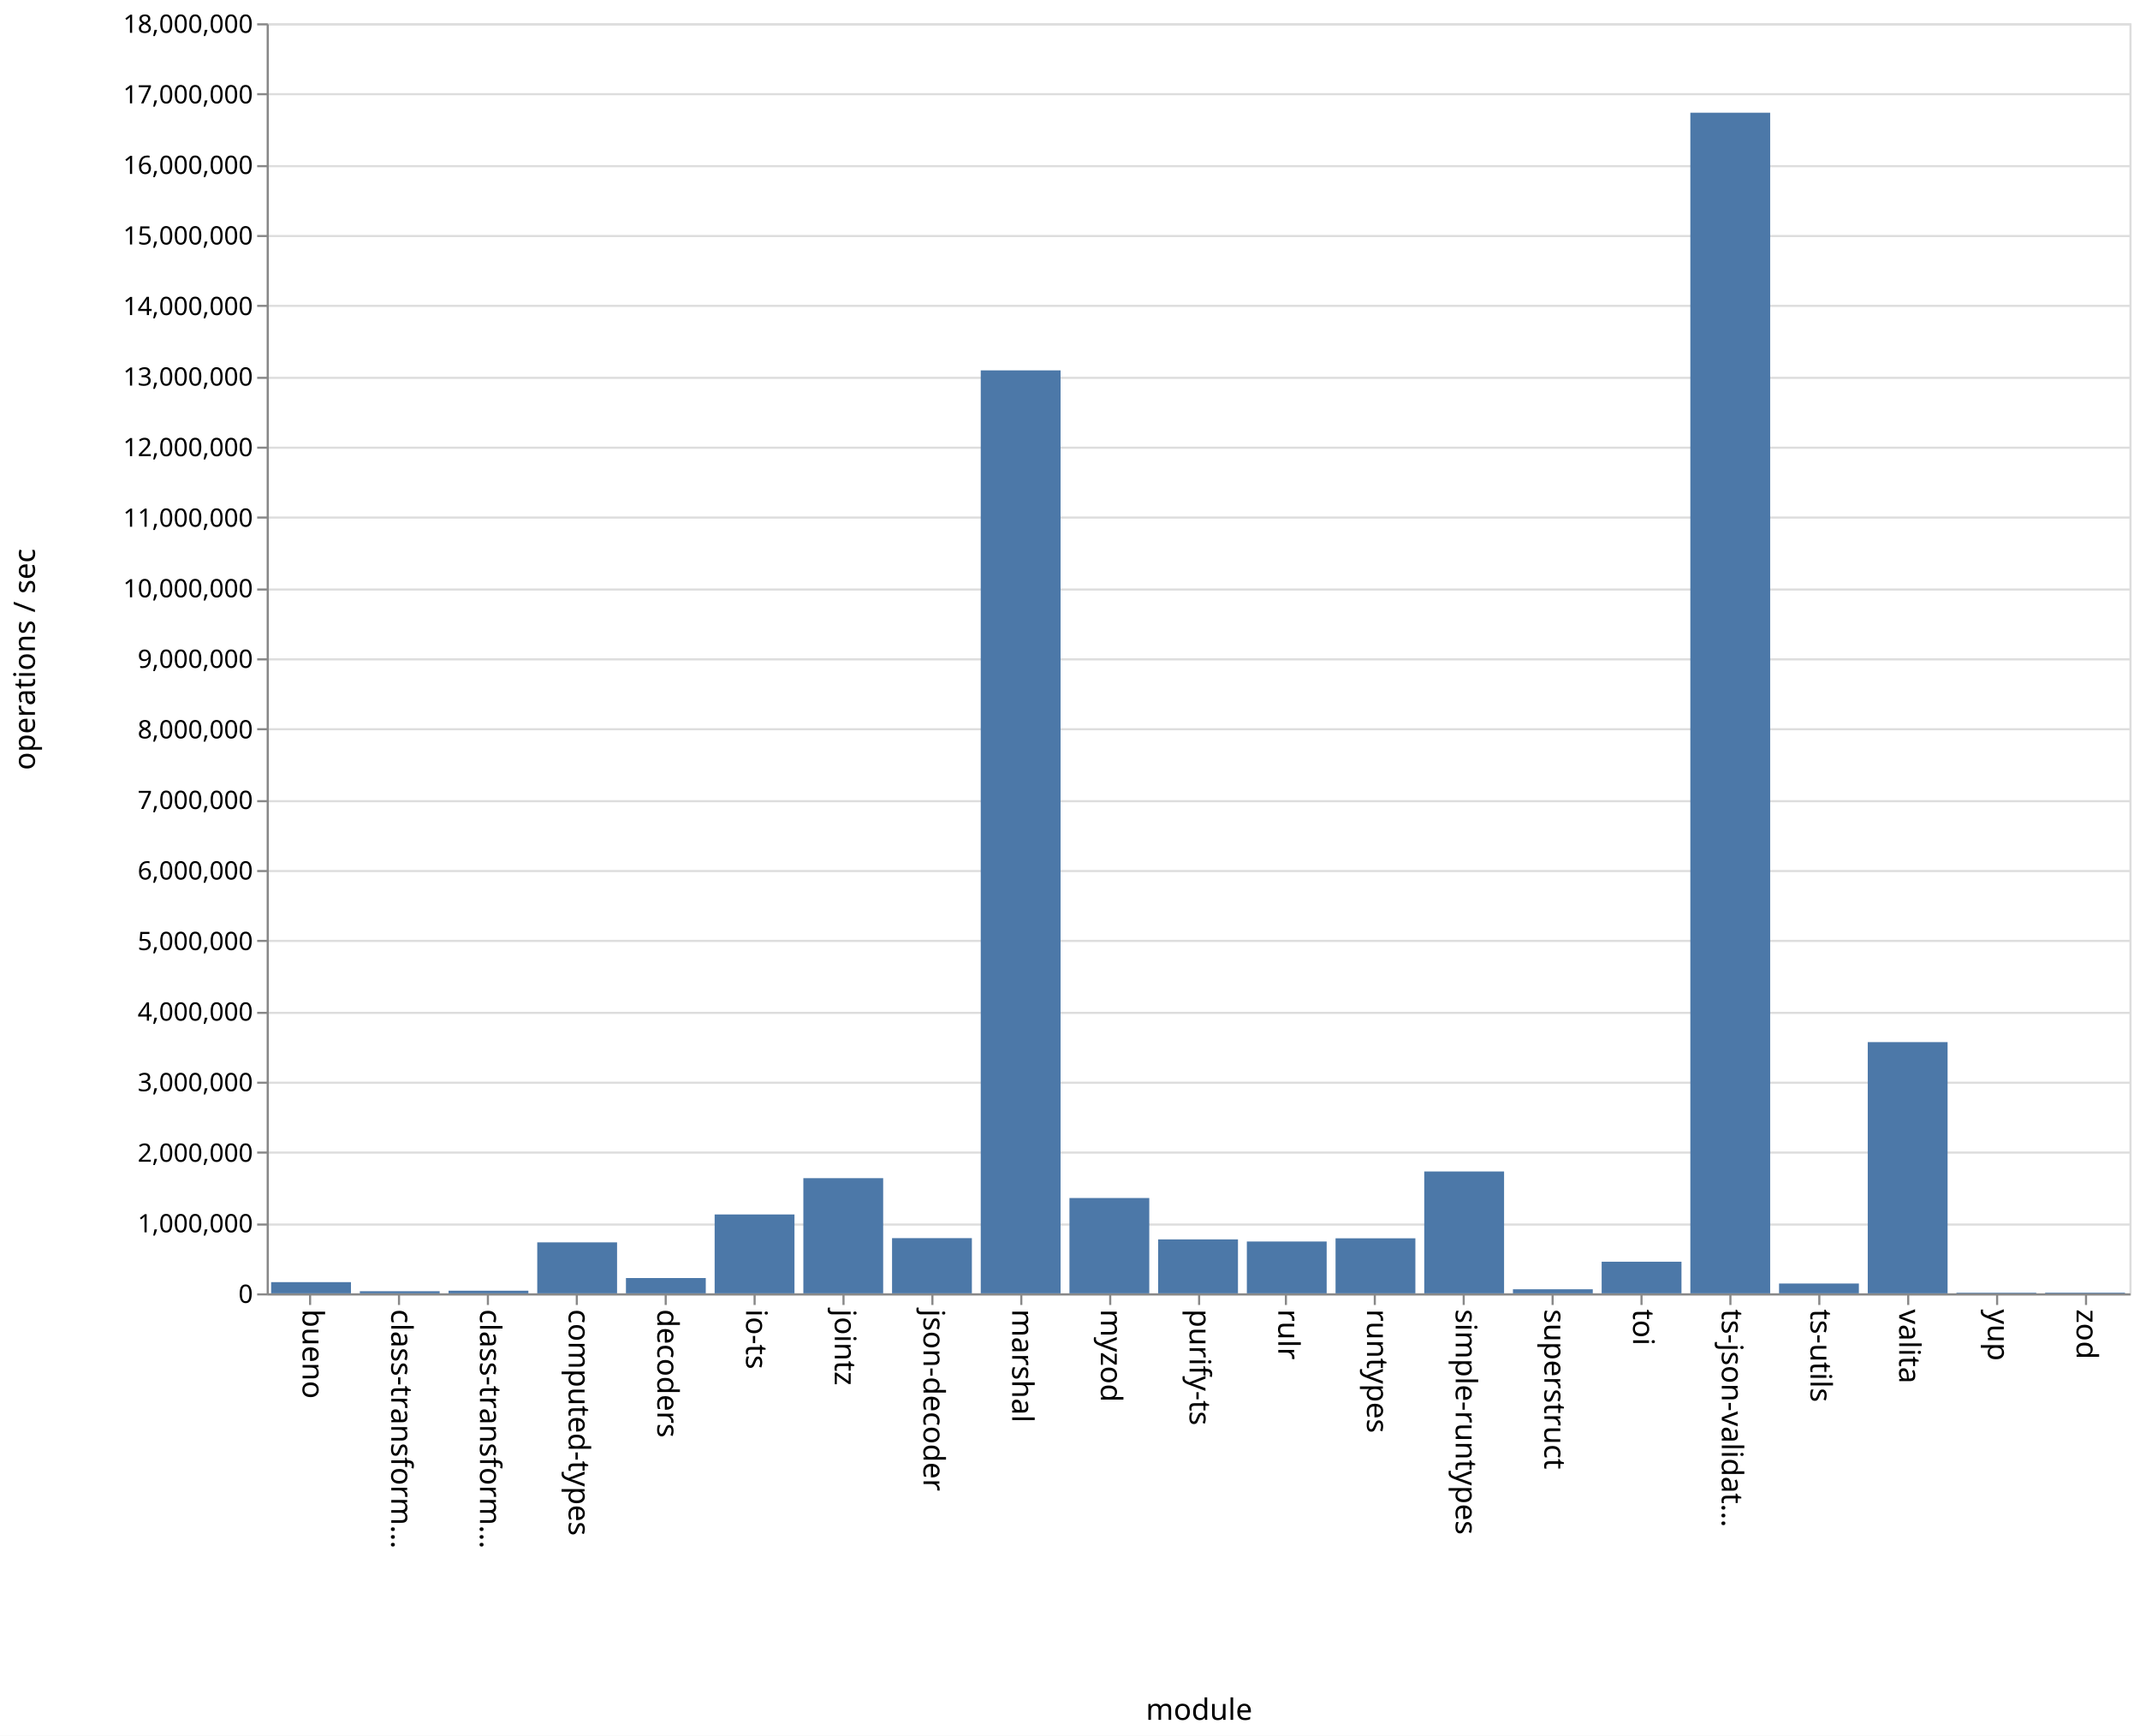
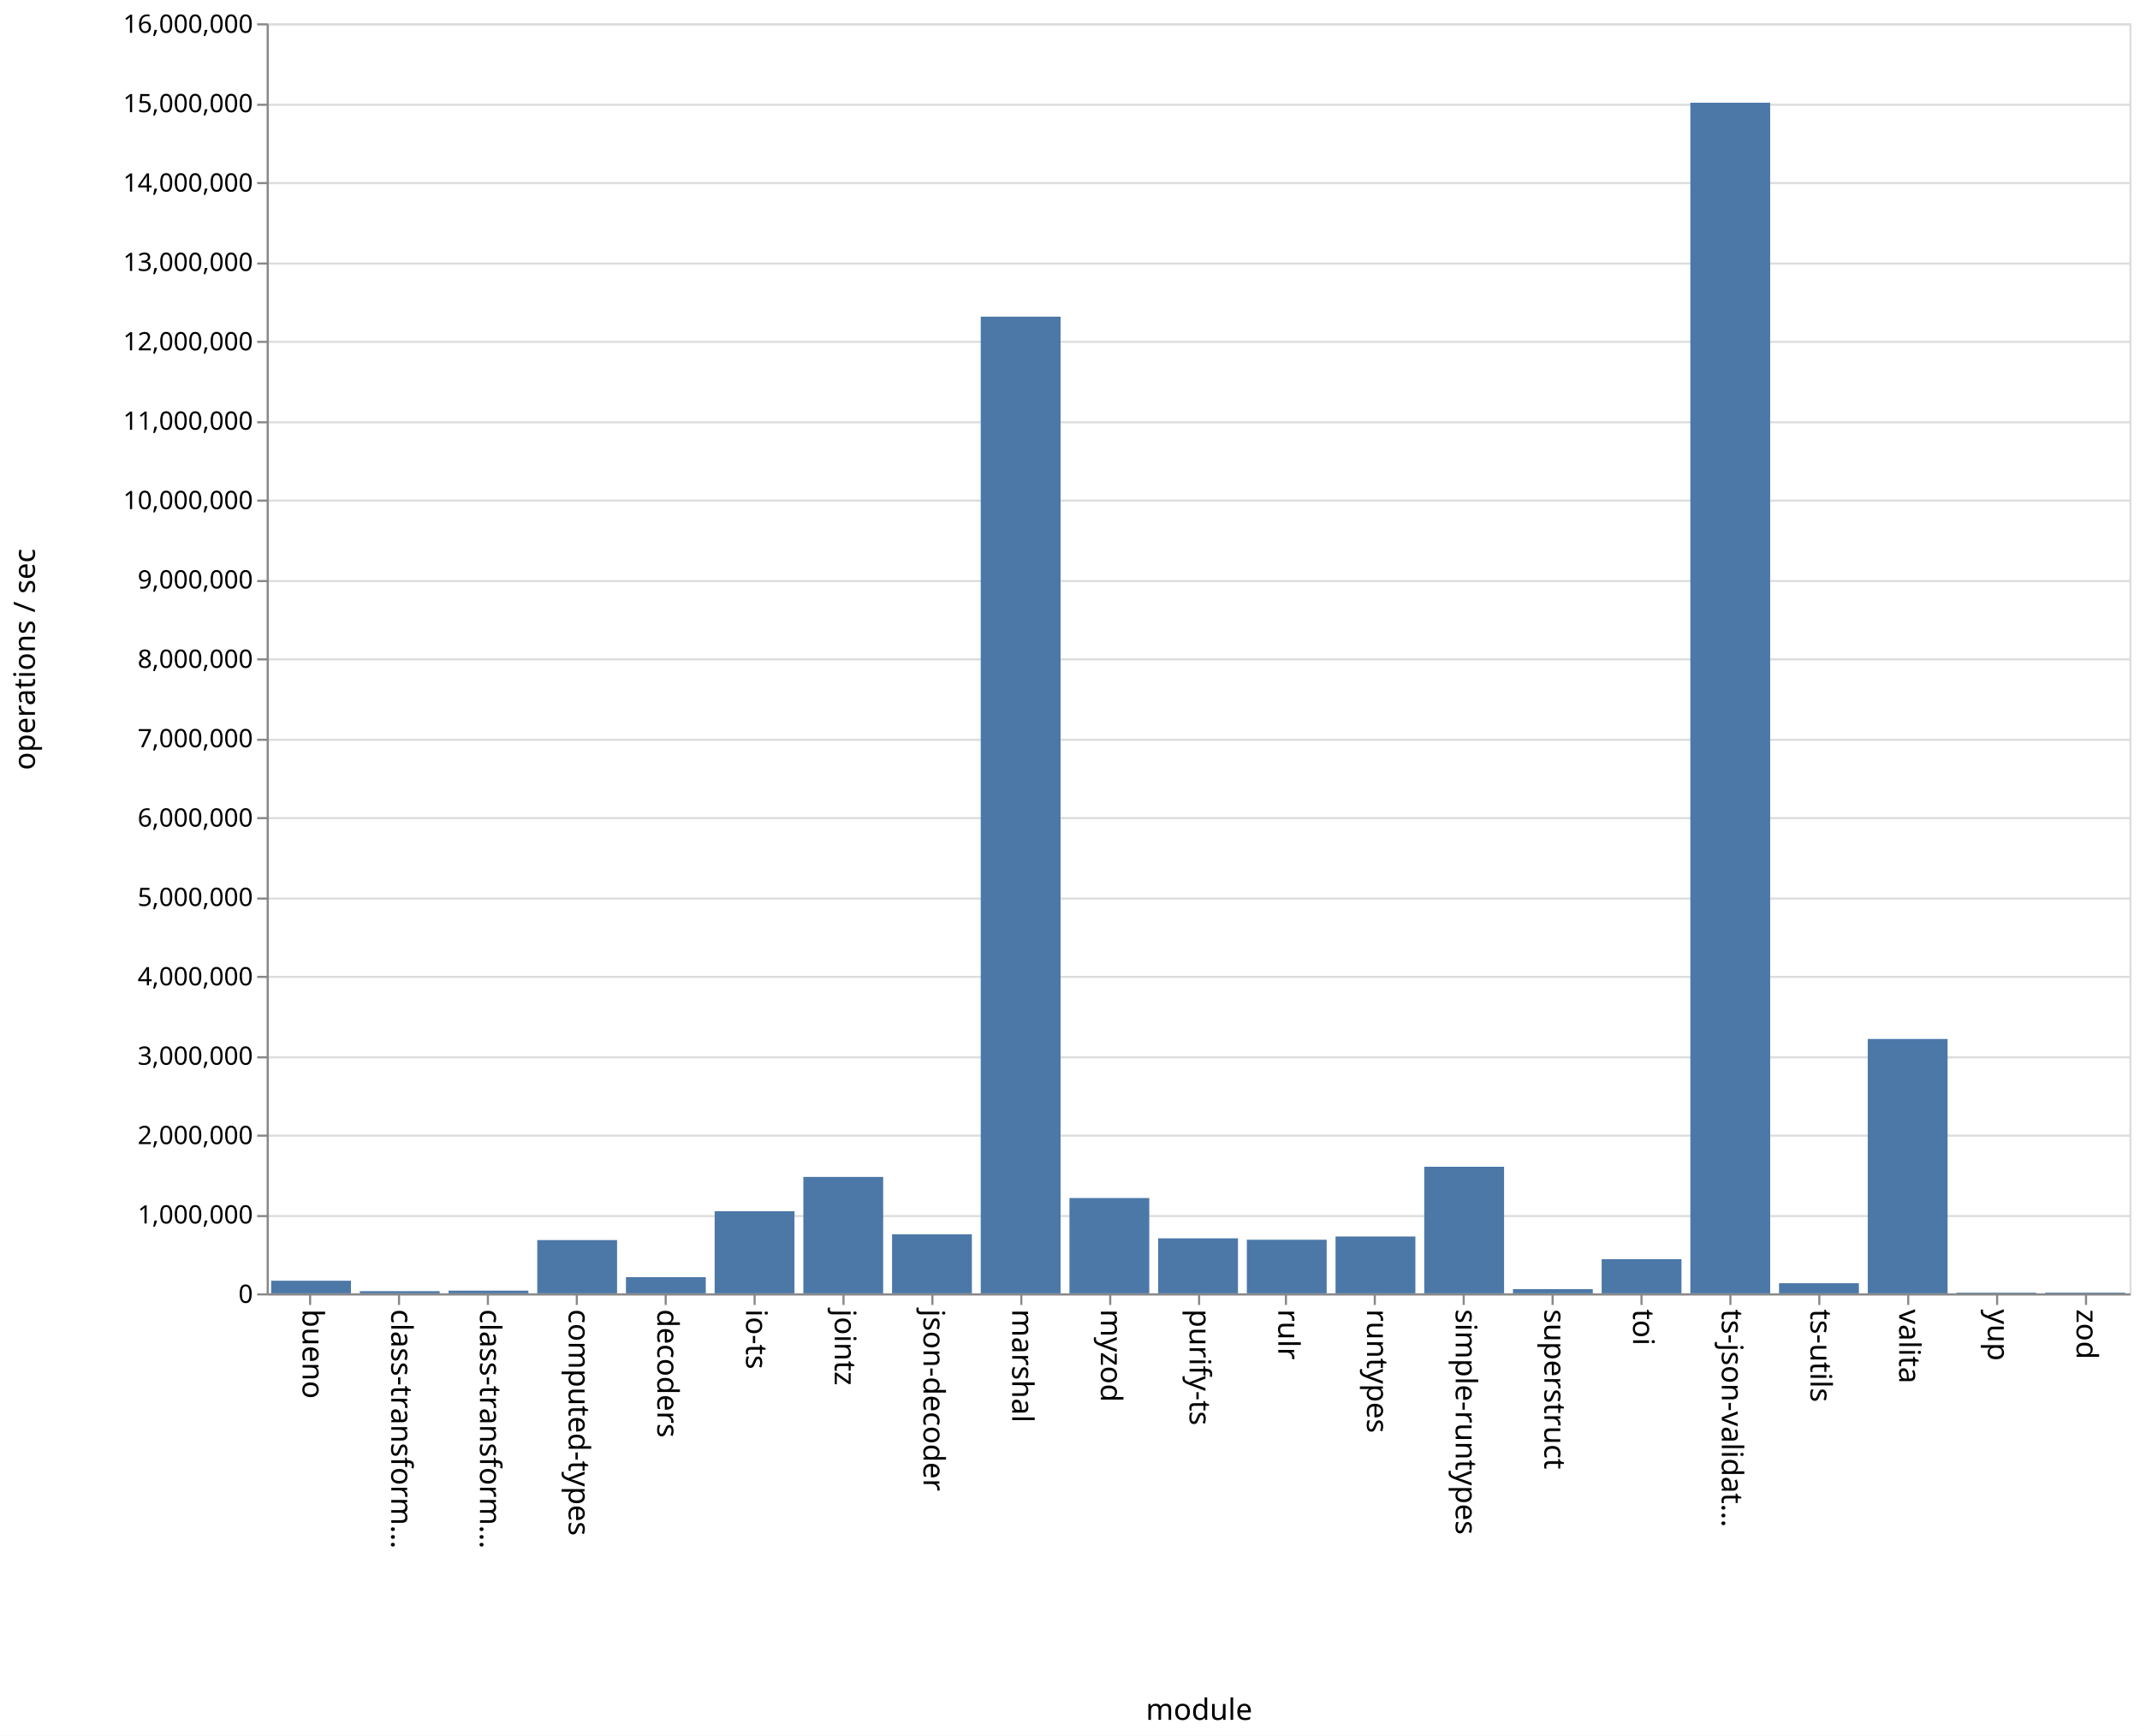
<svg xmlns="http://www.w3.org/2000/svg" class="marks" width="1011" height="820">
  <path fill="#fff" d="M0 0h1011v820H0z" />
  <g class="mark-group role-frame root" aria-roledescription="group mark container" fill="none" stroke-miterlimit="10">
    <path class="background" aria-hidden="true" d="M126.5 11.5h880v600h-880z" stroke="#ddd" />
-     <g class="mark-group role-axis" aria-roledescription="axis" aria-label="Y-axis for a linear scale with values from 0 to 18,000,000">
+     <g class="mark-group role-axis" aria-roledescription="axis" aria-label="Y-axis for a linear scale with values from 0 to 16,000,000">
      <path class="background" aria-hidden="true" d="M126.5 11.5z" pointer-events="none" />
      <g class="mark-rule role-axis-grid" pointer-events="none" stroke="#ddd">
-         <path d="M126.5 611.5h880M126.5 578.5h880M126.5 544.5h880M126.5 511.5h880M126.5 478.5h880M126.5 444.5h880M126.5 411.5h880M126.5 378.5h880M126.5 344.5h880M126.5 311.5h880M126.5 278.5h880M126.5 244.5h880M126.5 211.5h880M126.5 178.5h880M126.5 144.5h880M126.5 111.5h880M126.5 78.5h880M126.5 44.5h880M126.5 11.5h880" />
+         <path d="M126.5 611.5h880M126.5 574.5h880M126.5 536.5h880M126.5 499.5h880M126.5 461.5h880M126.5 424.5h880M126.5 386.5h880M126.5 349.5h880M126.5 311.5h880M126.5 274.5h880M126.5 236.5h880M126.5 199.5h880M126.5 161.5h880M126.5 124.5h880M126.5 86.5h880M126.5 49.5h880M126.5 11.5h880" />
      </g>
    </g>
    <g class="mark-group role-axis" aria-roledescription="axis" aria-label="X-axis titled 'module' for a discrete scale with 21 values: bueno, class-transformer-validator-async, class-transformer-validator-sync, computed-types, decoders, ending with zod">
      <path class="background" aria-hidden="true" d="M126.5 611.5z" pointer-events="none" />
      <g class="mark-rule role-axis-tick" pointer-events="none" stroke="#888">
        <path d="M146.5 611.5v5M188.5 611.5v5M230.5 611.5v5M272.5 611.5v5M314.5 611.5v5M356.5 611.5v5M398.5 611.5v5M440.5 611.5v5M482.5 611.5v5M524.5 611.5v5M566.5 611.5v5M607.5 611.5v5M649.5 611.5v5M691.5 611.5v5M733.5 611.5v5M775.5 611.5v5M817.5 611.5v5M859.5 611.5v5M901.5 611.5v5M943.5 611.5v5M985.5 611.5v5" />
      </g>
      <g class="mark-text role-axis-label" pointer-events="none" font-family="sans-serif" font-size="14" fill="#000">
        <text transform="rotate(90 -237.774 380.726)">bueno</text>
        <text transform="rotate(90 -216.821 401.679)">class-transform…</text>
        <text transform="rotate(90 -195.869 422.631)">class-transform…</text>
        <text transform="rotate(90 -174.917 443.583)">computed-types</text>
        <text transform="rotate(90 -153.964 464.536)">decoders</text>
        <text transform="rotate(90 -133.012 485.488)">io-ts</text>
        <text transform="rotate(90 -112.06 506.44)">jointz</text>
        <text transform="rotate(90 -91.107 527.393)">json-decoder</text>
        <text transform="rotate(90 -70.155 548.345)">marshal</text>
        <text transform="rotate(90 -49.202 569.298)">myzod</text>
        <text transform="rotate(90 -28.25 590.25)">purify-ts</text>
        <text transform="rotate(90 -7.298 611.202)">rulr</text>
        <text transform="rotate(90 13.655 632.155)">runtypes</text>
        <text transform="rotate(90 34.607 653.107)">simple-runtypes</text>
        <text transform="rotate(90 55.56 674.06)">superstruct</text>
        <text transform="rotate(90 76.512 695.012)">toi</text>
        <text transform="rotate(90 97.464 715.964)">ts-json-validat…</text>
        <text transform="rotate(90 118.417 736.917)">ts-utils</text>
        <text transform="rotate(90 139.369 757.869)">valita</text>
        <text transform="rotate(90 160.321 778.821)">yup</text>
        <text transform="rotate(90 181.274 799.774)">zod</text>
      </g>
      <path stroke="#888" d="M126.5 611.5h880" pointer-events="none" />
      <text text-anchor="middle" transform="translate(566.5 812.5)" font-family="sans-serif" font-size="14" fill="#000" pointer-events="none">module</text>
    </g>
-     <g class="mark-group role-axis" aria-roledescription="axis" aria-label="Y-axis titled 'operations / sec' for a linear scale with values from 0 to 18,000,000">
+     <g class="mark-group role-axis" aria-roledescription="axis" aria-label="Y-axis titled 'operations / sec' for a linear scale with values from 0 to 16,000,000">
      <path class="background" aria-hidden="true" d="M126.5 11.5z" pointer-events="none" />
      <g class="mark-rule role-axis-tick" pointer-events="none" stroke="#888">
-         <path d="M126.5 611.5h-5M126.5 578.5h-5M126.5 544.5h-5M126.5 511.5h-5M126.5 478.5h-5M126.5 444.5h-5M126.5 411.5h-5M126.5 378.5h-5M126.5 344.5h-5M126.5 311.5h-5M126.5 278.5h-5M126.5 244.5h-5M126.5 211.5h-5M126.5 178.5h-5M126.5 144.5h-5M126.5 111.5h-5M126.5 78.5h-5M126.5 44.5h-5M126.5 11.5h-5" />
+         <path d="M126.5 611.5h-5M126.5 574.5h-5M126.5 536.5h-5M126.5 499.5h-5M126.5 461.5h-5M126.5 424.5h-5M126.5 386.5h-5M126.5 349.5h-5M126.5 311.5h-5M126.5 274.5h-5M126.5 236.5h-5M126.5 199.5h-5M126.5 161.5h-5M126.5 124.5h-5M126.5 86.5h-5M126.5 49.5h-5M126.5 11.5h-5" />
      </g>
      <g class="mark-text role-axis-label" pointer-events="none" text-anchor="end" font-family="sans-serif" font-size="12" fill="#000">
        <text transform="translate(119.5 615.5)">0</text>
-         <text transform="translate(119.5 582.167)">1,000,000</text>
-         <text transform="translate(119.5 548.833)">2,000,000</text>
-         <text transform="translate(119.5 515.5)">3,000,000</text>
-         <text transform="translate(119.5 482.167)">4,000,000</text>
-         <text transform="translate(119.5 448.833)">5,000,000</text>
-         <text transform="translate(119.5 415.5)">6,000,000</text>
-         <text transform="translate(119.5 382.167)">7,000,000</text>
-         <text transform="translate(119.5 348.833)">8,000,000</text>
-         <text transform="translate(119.5 315.5)">9,000,000</text>
-         <text transform="translate(119.5 282.167)">10,000,000</text>
-         <text transform="translate(119.5 248.833)">11,000,000</text>
-         <text transform="translate(119.5 215.5)">12,000,000</text>
-         <text transform="translate(119.5 182.167)">13,000,000</text>
-         <text transform="translate(119.5 148.833)">14,000,000</text>
-         <text transform="translate(119.5 115.5)">15,000,000</text>
-         <text transform="translate(119.5 82.167)">16,000,000</text>
-         <text transform="translate(119.5 48.833)">17,000,000</text>
-         <text transform="translate(119.5 15.5)">18,000,000</text>
+         <text transform="translate(119.5 578)">1,000,000</text>
+         <text transform="translate(119.5 540.5)">2,000,000</text>
+         <text transform="translate(119.5 503)">3,000,000</text>
+         <text transform="translate(119.5 465.5)">4,000,000</text>
+         <text transform="translate(119.5 428)">5,000,000</text>
+         <text transform="translate(119.5 390.5)">6,000,000</text>
+         <text transform="translate(119.5 353)">7,000,000</text>
+         <text transform="translate(119.5 315.5)">8,000,000</text>
+         <text transform="translate(119.5 278)">9,000,000</text>
+         <text transform="translate(119.5 240.5)">10,000,000</text>
+         <text transform="translate(119.5 203)">11,000,000</text>
+         <text transform="translate(119.5 165.5)">12,000,000</text>
+         <text transform="translate(119.5 128)">13,000,000</text>
+         <text transform="translate(119.5 90.5)">14,000,000</text>
+         <text transform="translate(119.5 53)">15,000,000</text>
+         <text transform="translate(119.5 15.5)">16,000,000</text>
      </g>
      <path stroke="#888" d="M126.5 611.5v-600" pointer-events="none" />
      <text text-anchor="middle" transform="rotate(-90 164 147.5)" font-family="sans-serif" font-size="14" fill="#000" pointer-events="none">operations / sec</text>
    </g>
    <g class="mark-rect role-mark marks" aria-roledescription="rect mark container" fill="#4c78a8">
-       <path d="M128.095 605.708h37.715V611h-37.715zM170 610.003h37.714V611H170zM211.905 609.757h37.714V611h-37.714zM253.81 586.912h37.714V611H253.81zM295.714 603.763h37.715V611h-37.715zM337.619 573.724h37.714V611H337.62zM379.524 556.593h37.714V611h-37.714zM421.429 584.931h37.714V611h-37.714zM463.333 174.978h37.715V611h-37.715zM505.238 565.982h37.714V611h-37.714zM547.143 585.517h37.714V611h-37.714zM589.048 586.524h37.714V611h-37.714zM630.952 585.006h37.715V611h-37.715zM672.857 553.433h37.714V611h-37.714zM714.762 609.09h37.714V611h-37.714zM756.667 596.059h37.714V611h-37.714zM798.571 53.253h37.715V611H798.57zM840.476 606.361h37.714V611h-37.714zM882.381 492.314h37.714V611h-37.714zM924.286 610.705H962V611h-37.714zM966.19 610.683h37.715V611H966.19z" />
+       <path d="M128.095 605.042h37.715V611h-37.715zM170 609.96h37.714V611H170zM211.905 609.736h37.714V611h-37.714zM253.81 585.846h37.714V611H253.81zM295.714 603.376h37.715V611h-37.715zM337.619 572.205h37.714V611H337.62zM379.524 556.003h37.714V611h-37.714zM421.429 583.098h37.714V611h-37.714zM463.333 149.593h37.715V611h-37.715zM505.238 565.962h37.714V611h-37.714zM547.143 585.019h37.714V611h-37.714zM589.048 585.678h37.714V611h-37.714zM630.952 584.148h37.715V611h-37.715zM672.857 551.2h37.714V611h-37.714zM714.762 608.996h37.714V611h-37.714zM756.667 594.836h37.714V611h-37.714zM798.571 48.516h37.715V611H798.57zM840.476 606.222h37.714V611h-37.714zM882.381 490.837h37.714V611h-37.714zM924.286 610.678H962V611h-37.714zM966.19 610.653h37.715V611H966.19z" />
    </g>
  </g>
</svg>
